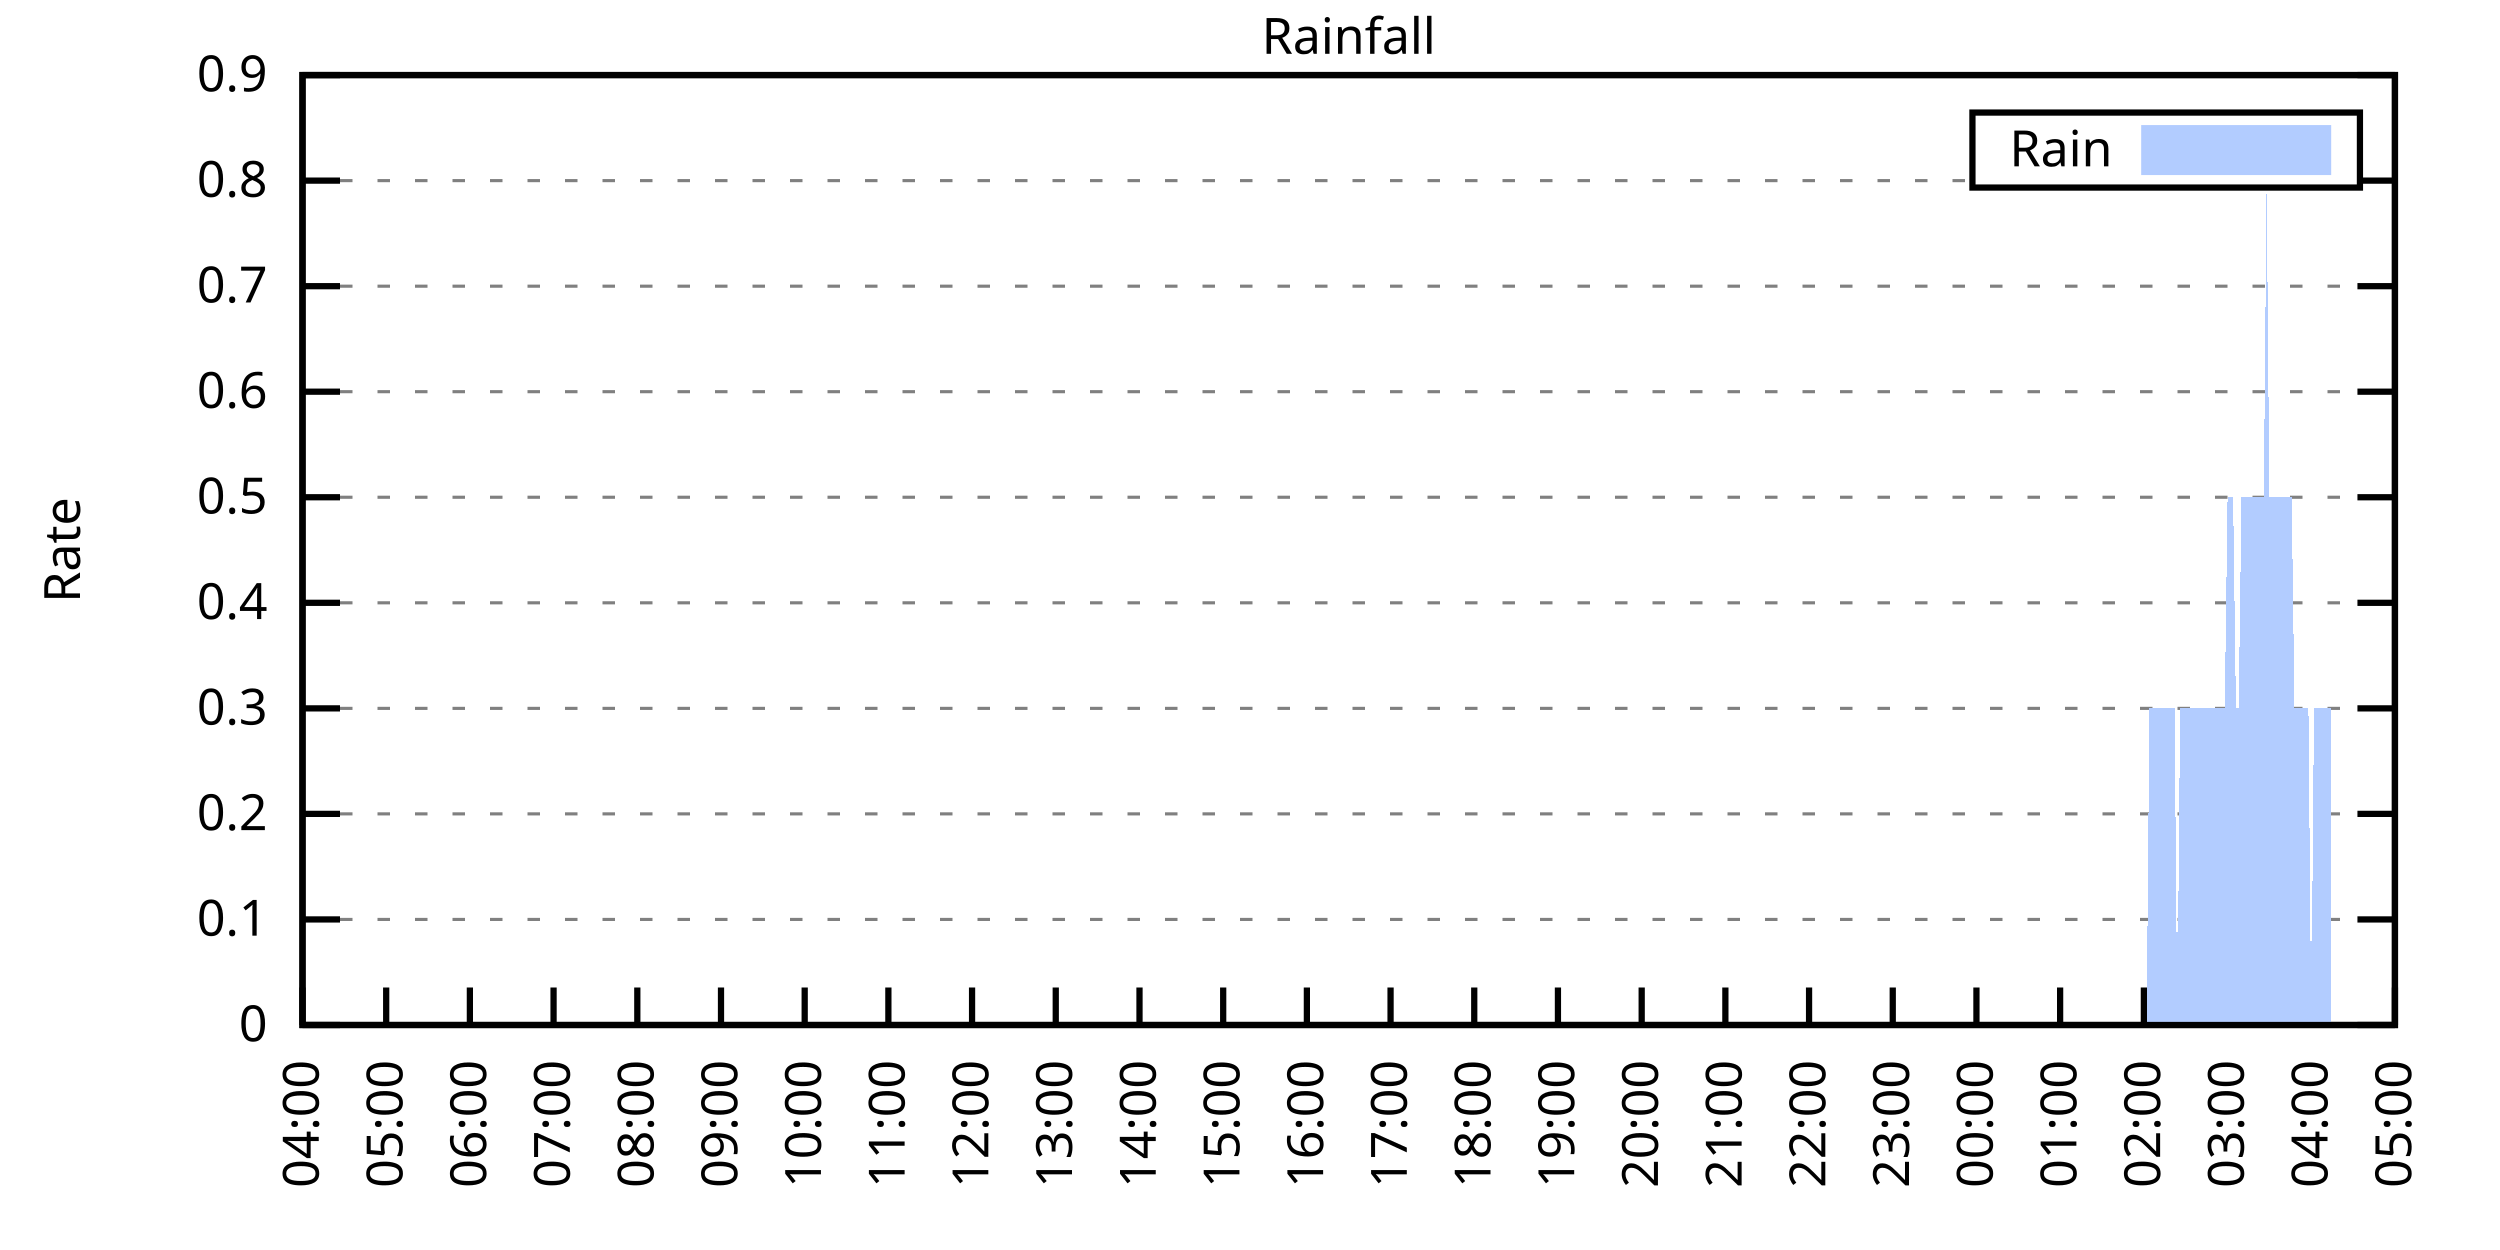
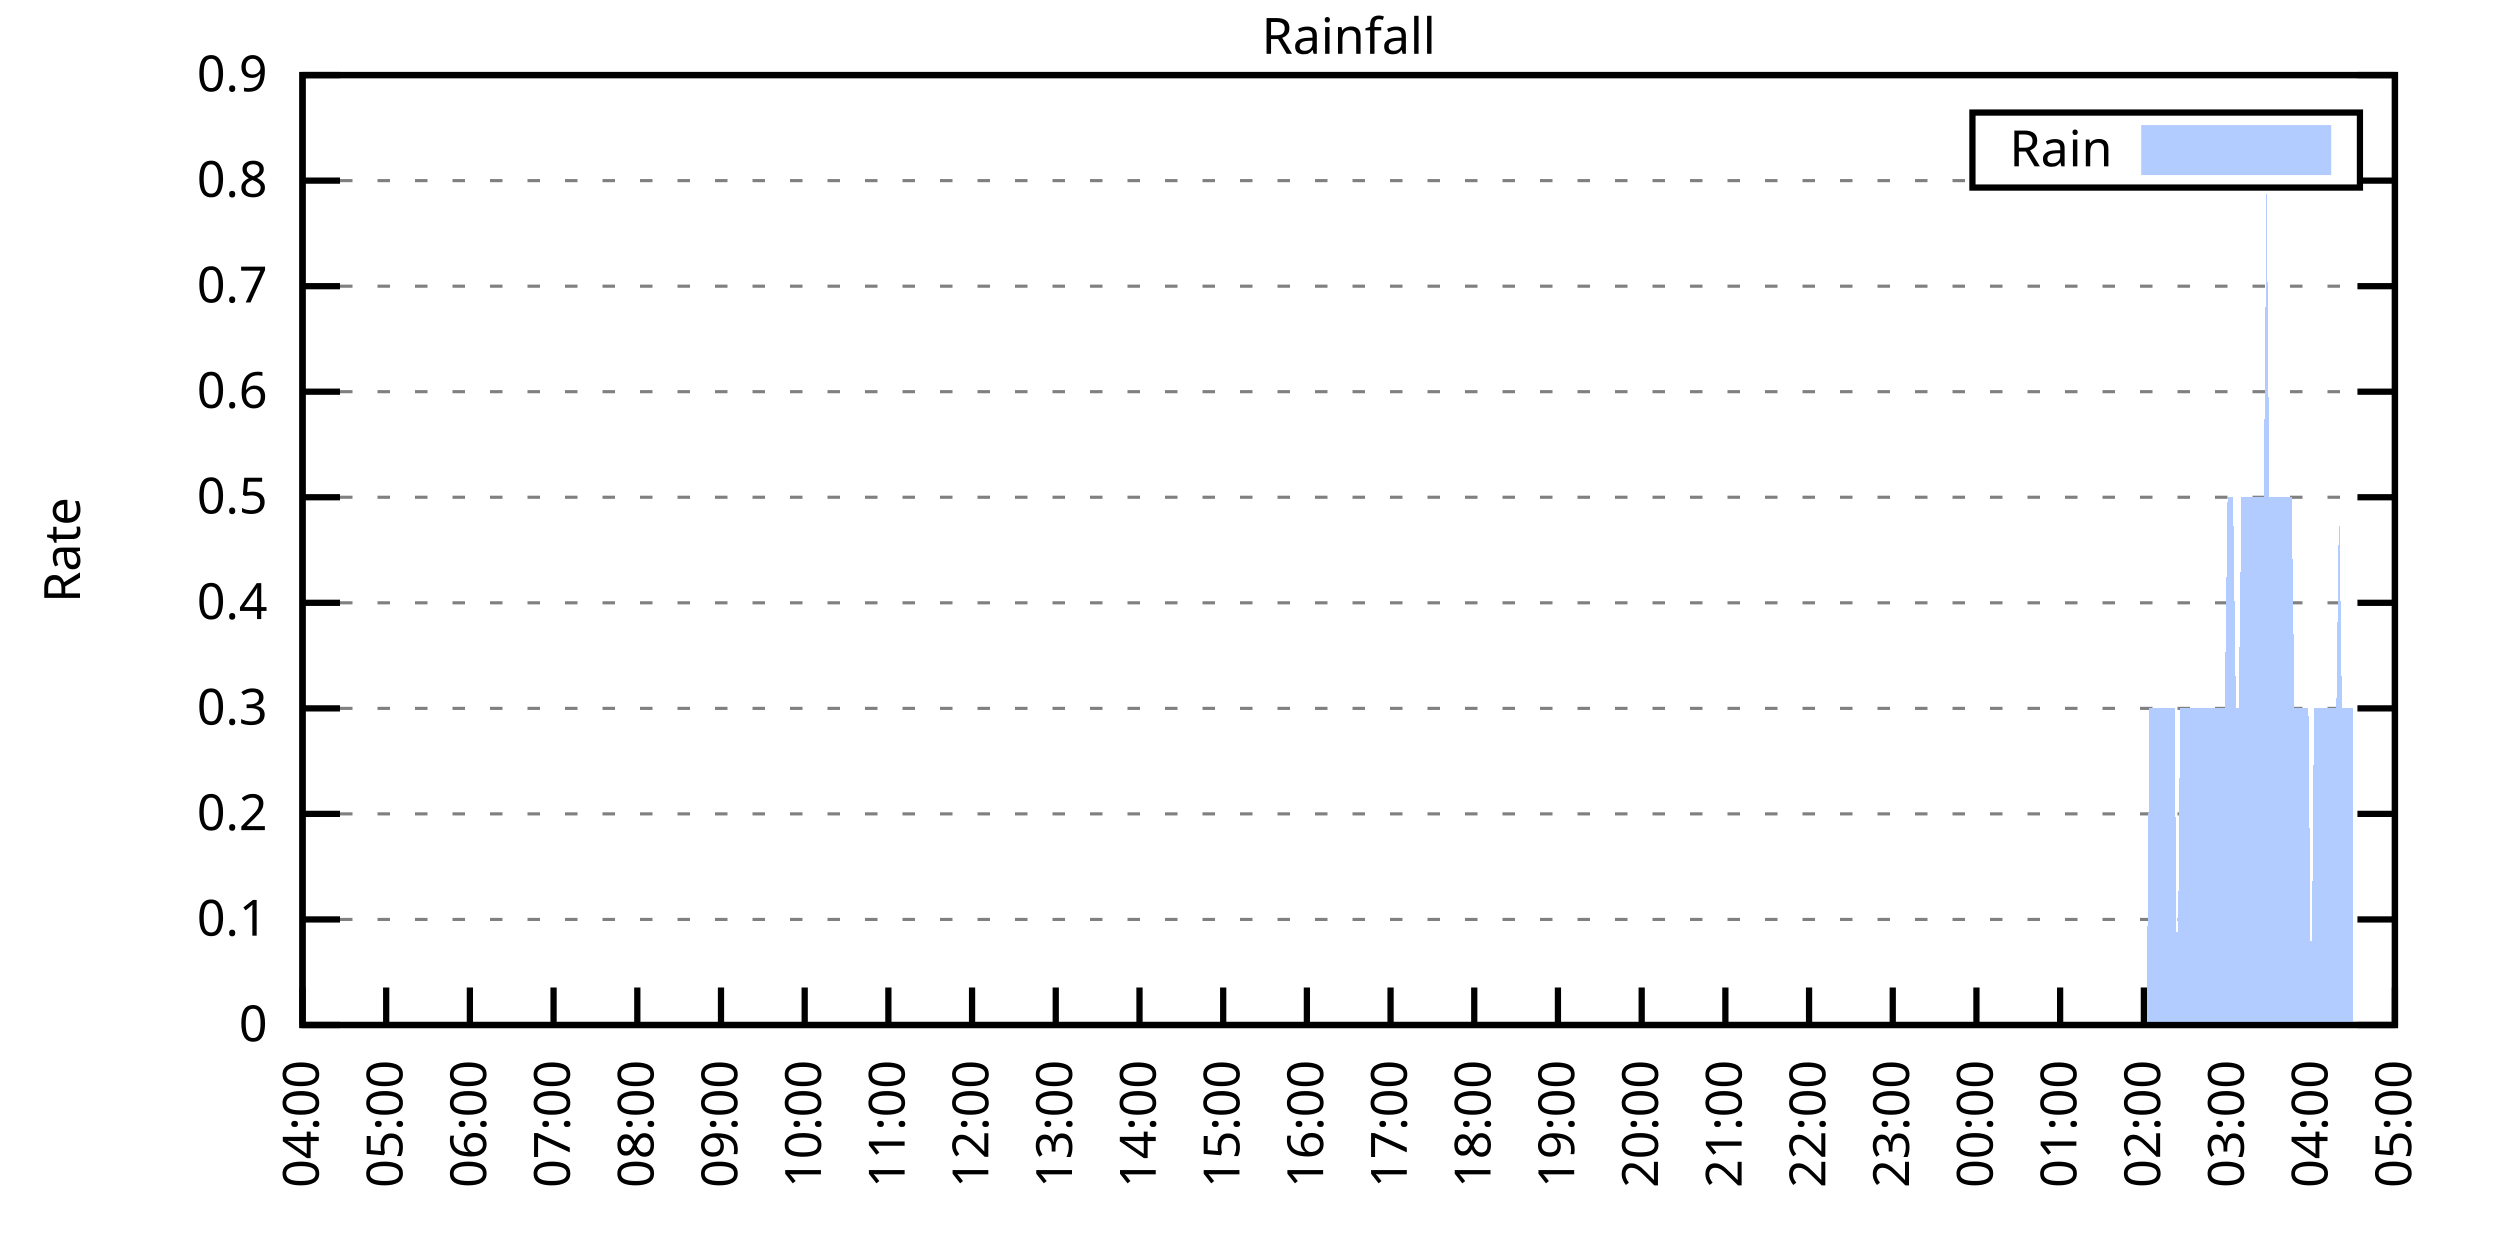
<svg xmlns="http://www.w3.org/2000/svg" xmlns:xlink="http://www.w3.org/1999/xlink" width="400" height="200" viewBox="0 0 400 200">
  <g id="gnuplot_canvas">
    <rect x="0" y="0" width="400" height="200" fill="none" />
    <defs>
      <circle id="gpDot" r="0.5" stroke-width="0.5" stroke="currentColor" />
      <path id="gpPt0" stroke-width="0.333" stroke="currentColor" d="M-1,0 h2 M0,-1 v2" />
      <path id="gpPt1" stroke-width="0.333" stroke="currentColor" d="M-1,-1 L1,1 M1,-1 L-1,1" />
      <path id="gpPt2" stroke-width="0.333" stroke="currentColor" d="M-1,0 L1,0 M0,-1 L0,1 M-1,-1 L1,1 M-1,1 L1,-1" />
      <rect id="gpPt3" stroke-width="0.333" stroke="currentColor" x="-1" y="-1" width="2" height="2" />
      <rect id="gpPt4" stroke-width="0.333" stroke="currentColor" fill="currentColor" x="-1" y="-1" width="2" height="2" />
      <circle id="gpPt5" stroke-width="0.333" stroke="currentColor" cx="0" cy="0" r="1" />
      <use xlink:href="#gpPt5" id="gpPt6" fill="currentColor" stroke="none" />
      <path id="gpPt7" stroke-width="0.333" stroke="currentColor" d="M0,-1.33 L-1.33,0.67 L1.33,0.67 z" />
      <use xlink:href="#gpPt7" id="gpPt8" fill="currentColor" stroke="none" />
      <use xlink:href="#gpPt7" id="gpPt9" stroke="currentColor" transform="rotate(180)" />
      <use xlink:href="#gpPt9" id="gpPt10" fill="currentColor" stroke="none" />
      <use xlink:href="#gpPt3" id="gpPt11" stroke="currentColor" transform="rotate(45)" />
      <use xlink:href="#gpPt11" id="gpPt12" fill="currentColor" stroke="none" />
      <path id="gpPt13" stroke-width="0.333" stroke="currentColor" d="M0,1.330 L1.265,0.411 L0.782,-1.067 L-0.782,-1.076 L-1.265,0.411 z" />
      <use xlink:href="#gpPt13" id="gpPt14" fill="currentColor" stroke="none" />
      <filter id="textbox" filterUnits="objectBoundingBox" x="0" y="0" height="1" width="1">
        <feFlood flood-color="white" flood-opacity="1" result="bgnd" />
        <feComposite in="SourceGraphic" in2="bgnd" operator="atop" />
      </filter>
      <filter id="greybox" filterUnits="objectBoundingBox" x="0" y="0" height="1" width="1">
        <feFlood flood-color="lightgrey" flood-opacity="1" result="grey" />
        <feComposite in="SourceGraphic" in2="grey" operator="atop" />
      </filter>
    </defs>
    <g fill="none" color="white" stroke="currentColor" stroke-width="1.00" stroke-linecap="butt" stroke-linejoin="miter">
</g>
    <g fill="none" color="black" stroke="currentColor" stroke-width="1.00" stroke-linecap="butt" stroke-linejoin="miter">
      <g stroke="none" shape-rendering="crispEdges">
        <polygon fill="rgb(255, 255, 255)" points="48.40,164.00 383.18,164.00 383.18,12.02 48.40,12.02 " />
      </g>
    </g>
    <g fill="none" color="black" stroke="currentColor" stroke-width="1.00" stroke-linecap="butt" stroke-linejoin="miter">
</g>
    <g fill="none" color="black" stroke="black" stroke-width="0.50" stroke-linecap="butt" stroke-linejoin="miter">
</g>
    <g fill="none" color="gray" stroke="currentColor" stroke-width="0.50" stroke-linecap="butt" stroke-linejoin="miter">
      <path stroke="gray" stroke-dasharray="2,4" class="gridline" d="M48.40,164.00 L383.19,164.00  " />
    </g>
    <g fill="none" color="gray" stroke="gray" stroke-width="1.00" stroke-linecap="butt" stroke-linejoin="miter">
</g>
    <g fill="none" color="black" stroke="currentColor" stroke-width="1.00" stroke-linecap="butt" stroke-linejoin="miter">
      <path stroke="black" d="M48.40,164.00 L54.40,164.00 M383.19,164.00 L377.19,164.00  " />
      <g transform="translate(42.80,166.60)" stroke="none" fill="black" font-family="Sans" font-size="8.00" text-anchor="end">
        <text>
          <tspan font-family="Sans"> 0</tspan>
        </text>
      </g>
    </g>
    <g fill="none" color="black" stroke="currentColor" stroke-width="1.00" stroke-linecap="butt" stroke-linejoin="miter">
</g>
    <g fill="none" color="black" stroke="black" stroke-width="0.50" stroke-linecap="butt" stroke-linejoin="miter">
</g>
    <g fill="none" color="gray" stroke="currentColor" stroke-width="0.50" stroke-linecap="butt" stroke-linejoin="miter">
      <path stroke="gray" stroke-dasharray="2,4" class="gridline" d="M48.40,147.11 L383.19,147.11  " />
    </g>
    <g fill="none" color="gray" stroke="gray" stroke-width="1.00" stroke-linecap="butt" stroke-linejoin="miter">
</g>
    <g fill="none" color="black" stroke="currentColor" stroke-width="1.00" stroke-linecap="butt" stroke-linejoin="miter">
      <path stroke="black" d="M48.40,147.11 L54.40,147.11 M383.19,147.11 L377.19,147.11  " />
      <g transform="translate(42.80,149.71)" stroke="none" fill="black" font-family="Sans" font-size="8.00" text-anchor="end">
        <text>
          <tspan font-family="Sans"> 0.1</tspan>
        </text>
      </g>
    </g>
    <g fill="none" color="black" stroke="currentColor" stroke-width="1.00" stroke-linecap="butt" stroke-linejoin="miter">
</g>
    <g fill="none" color="black" stroke="black" stroke-width="0.50" stroke-linecap="butt" stroke-linejoin="miter">
</g>
    <g fill="none" color="gray" stroke="currentColor" stroke-width="0.50" stroke-linecap="butt" stroke-linejoin="miter">
      <path stroke="gray" stroke-dasharray="2,4" class="gridline" d="M48.40,130.22 L383.19,130.22  " />
    </g>
    <g fill="none" color="gray" stroke="gray" stroke-width="1.00" stroke-linecap="butt" stroke-linejoin="miter">
</g>
    <g fill="none" color="black" stroke="currentColor" stroke-width="1.00" stroke-linecap="butt" stroke-linejoin="miter">
      <path stroke="black" d="M48.40,130.22 L54.40,130.22 M383.19,130.22 L377.19,130.22  " />
      <g transform="translate(42.80,132.82)" stroke="none" fill="black" font-family="Sans" font-size="8.00" text-anchor="end">
        <text>
          <tspan font-family="Sans"> 0.2</tspan>
        </text>
      </g>
    </g>
    <g fill="none" color="black" stroke="currentColor" stroke-width="1.00" stroke-linecap="butt" stroke-linejoin="miter">
</g>
    <g fill="none" color="black" stroke="black" stroke-width="0.50" stroke-linecap="butt" stroke-linejoin="miter">
</g>
    <g fill="none" color="gray" stroke="currentColor" stroke-width="0.50" stroke-linecap="butt" stroke-linejoin="miter">
      <path stroke="gray" stroke-dasharray="2,4" class="gridline" d="M48.40,113.34 L383.19,113.34  " />
    </g>
    <g fill="none" color="gray" stroke="gray" stroke-width="1.00" stroke-linecap="butt" stroke-linejoin="miter">
</g>
    <g fill="none" color="black" stroke="currentColor" stroke-width="1.00" stroke-linecap="butt" stroke-linejoin="miter">
      <path stroke="black" d="M48.40,113.34 L54.40,113.34 M383.19,113.34 L377.19,113.34  " />
      <g transform="translate(42.80,115.94)" stroke="none" fill="black" font-family="Sans" font-size="8.00" text-anchor="end">
        <text>
          <tspan font-family="Sans"> 0.3</tspan>
        </text>
      </g>
    </g>
    <g fill="none" color="black" stroke="currentColor" stroke-width="1.00" stroke-linecap="butt" stroke-linejoin="miter">
</g>
    <g fill="none" color="black" stroke="black" stroke-width="0.50" stroke-linecap="butt" stroke-linejoin="miter">
</g>
    <g fill="none" color="gray" stroke="currentColor" stroke-width="0.50" stroke-linecap="butt" stroke-linejoin="miter">
      <path stroke="gray" stroke-dasharray="2,4" class="gridline" d="M48.40,96.45 L383.19,96.45  " />
    </g>
    <g fill="none" color="gray" stroke="gray" stroke-width="1.00" stroke-linecap="butt" stroke-linejoin="miter">
</g>
    <g fill="none" color="black" stroke="currentColor" stroke-width="1.00" stroke-linecap="butt" stroke-linejoin="miter">
      <path stroke="black" d="M48.40,96.45 L54.40,96.45 M383.19,96.45 L377.19,96.45  " />
      <g transform="translate(42.80,99.05)" stroke="none" fill="black" font-family="Sans" font-size="8.00" text-anchor="end">
        <text>
          <tspan font-family="Sans"> 0.4</tspan>
        </text>
      </g>
    </g>
    <g fill="none" color="black" stroke="currentColor" stroke-width="1.00" stroke-linecap="butt" stroke-linejoin="miter">
</g>
    <g fill="none" color="black" stroke="black" stroke-width="0.50" stroke-linecap="butt" stroke-linejoin="miter">
</g>
    <g fill="none" color="gray" stroke="currentColor" stroke-width="0.50" stroke-linecap="butt" stroke-linejoin="miter">
      <path stroke="gray" stroke-dasharray="2,4" class="gridline" d="M48.40,79.56 L383.19,79.56  " />
    </g>
    <g fill="none" color="gray" stroke="gray" stroke-width="1.00" stroke-linecap="butt" stroke-linejoin="miter">
</g>
    <g fill="none" color="black" stroke="currentColor" stroke-width="1.00" stroke-linecap="butt" stroke-linejoin="miter">
      <path stroke="black" d="M48.40,79.56 L54.40,79.56 M383.19,79.56 L377.19,79.56  " />
      <g transform="translate(42.80,82.16)" stroke="none" fill="black" font-family="Sans" font-size="8.00" text-anchor="end">
        <text>
          <tspan font-family="Sans"> 0.5</tspan>
        </text>
      </g>
    </g>
    <g fill="none" color="black" stroke="currentColor" stroke-width="1.00" stroke-linecap="butt" stroke-linejoin="miter">
</g>
    <g fill="none" color="black" stroke="black" stroke-width="0.50" stroke-linecap="butt" stroke-linejoin="miter">
</g>
    <g fill="none" color="gray" stroke="currentColor" stroke-width="0.50" stroke-linecap="butt" stroke-linejoin="miter">
      <path stroke="gray" stroke-dasharray="2,4" class="gridline" d="M48.40,62.67 L383.19,62.67  " />
    </g>
    <g fill="none" color="gray" stroke="gray" stroke-width="1.00" stroke-linecap="butt" stroke-linejoin="miter">
</g>
    <g fill="none" color="black" stroke="currentColor" stroke-width="1.00" stroke-linecap="butt" stroke-linejoin="miter">
      <path stroke="black" d="M48.40,62.67 L54.40,62.67 M383.19,62.67 L377.19,62.67  " />
      <g transform="translate(42.80,65.27)" stroke="none" fill="black" font-family="Sans" font-size="8.00" text-anchor="end">
        <text>
          <tspan font-family="Sans"> 0.6</tspan>
        </text>
      </g>
    </g>
    <g fill="none" color="black" stroke="currentColor" stroke-width="1.00" stroke-linecap="butt" stroke-linejoin="miter">
</g>
    <g fill="none" color="black" stroke="black" stroke-width="0.50" stroke-linecap="butt" stroke-linejoin="miter">
</g>
    <g fill="none" color="gray" stroke="currentColor" stroke-width="0.50" stroke-linecap="butt" stroke-linejoin="miter">
      <path stroke="gray" stroke-dasharray="2,4" class="gridline" d="M48.40,45.79 L383.19,45.79  " />
    </g>
    <g fill="none" color="gray" stroke="gray" stroke-width="1.00" stroke-linecap="butt" stroke-linejoin="miter">
</g>
    <g fill="none" color="black" stroke="currentColor" stroke-width="1.00" stroke-linecap="butt" stroke-linejoin="miter">
      <path stroke="black" d="M48.40,45.79 L54.40,45.79 M383.19,45.79 L377.19,45.79  " />
      <g transform="translate(42.80,48.39)" stroke="none" fill="black" font-family="Sans" font-size="8.00" text-anchor="end">
        <text>
          <tspan font-family="Sans"> 0.7</tspan>
        </text>
      </g>
    </g>
    <g fill="none" color="black" stroke="currentColor" stroke-width="1.00" stroke-linecap="butt" stroke-linejoin="miter">
</g>
    <g fill="none" color="black" stroke="black" stroke-width="0.50" stroke-linecap="butt" stroke-linejoin="miter">
</g>
    <g fill="none" color="gray" stroke="currentColor" stroke-width="0.50" stroke-linecap="butt" stroke-linejoin="miter">
      <path stroke="gray" stroke-dasharray="2,4" class="gridline" d="M48.40,28.90 L315.59,28.90 M377.59,28.90 L383.19,28.90  " />
    </g>
    <g fill="none" color="gray" stroke="gray" stroke-width="1.00" stroke-linecap="butt" stroke-linejoin="miter">
</g>
    <g fill="none" color="black" stroke="currentColor" stroke-width="1.00" stroke-linecap="butt" stroke-linejoin="miter">
      <path stroke="black" d="M48.40,28.90 L54.40,28.90 M383.19,28.90 L377.19,28.90  " />
      <g transform="translate(42.80,31.50)" stroke="none" fill="black" font-family="Sans" font-size="8.00" text-anchor="end">
        <text>
          <tspan font-family="Sans"> 0.8</tspan>
        </text>
      </g>
    </g>
    <g fill="none" color="black" stroke="currentColor" stroke-width="1.00" stroke-linecap="butt" stroke-linejoin="miter">
</g>
    <g fill="none" color="black" stroke="black" stroke-width="0.50" stroke-linecap="butt" stroke-linejoin="miter">
</g>
    <g fill="none" color="gray" stroke="currentColor" stroke-width="0.50" stroke-linecap="butt" stroke-linejoin="miter">
      <path stroke="gray" stroke-dasharray="2,4" class="gridline" d="M48.40,12.01 L383.19,12.01  " />
    </g>
    <g fill="none" color="gray" stroke="gray" stroke-width="1.00" stroke-linecap="butt" stroke-linejoin="miter">
</g>
    <g fill="none" color="black" stroke="currentColor" stroke-width="1.00" stroke-linecap="butt" stroke-linejoin="miter">
      <path stroke="black" d="M48.40,12.01 L54.40,12.01 M383.19,12.01 L377.19,12.01  " />
      <g transform="translate(42.80,14.61)" stroke="none" fill="black" font-family="Sans" font-size="8.00" text-anchor="end">
        <text>
          <tspan font-family="Sans"> 0.9</tspan>
        </text>
      </g>
    </g>
    <g fill="none" color="black" stroke="currentColor" stroke-width="1.00" stroke-linecap="butt" stroke-linejoin="miter">
      <path stroke="black" d="M48.40,164.00 L48.40,158.00  " />
      <g transform="translate(51.00,169.60) rotate(270.00)" stroke="none" fill="black" font-family="Sans" font-size="8.00" text-anchor="end">
        <text>
          <tspan font-family="Sans">04:00</tspan>
        </text>
      </g>
    </g>
    <g fill="none" color="black" stroke="currentColor" stroke-width="1.00" stroke-linecap="butt" stroke-linejoin="miter">
      <path stroke="black" d="M61.79,164.00 L61.79,158.00  " />
      <g transform="translate(64.39,169.60) rotate(270.00)" stroke="none" fill="black" font-family="Sans" font-size="8.00" text-anchor="end">
        <text>
          <tspan font-family="Sans">05:00</tspan>
        </text>
      </g>
    </g>
    <g fill="none" color="black" stroke="currentColor" stroke-width="1.00" stroke-linecap="butt" stroke-linejoin="miter">
      <path stroke="black" d="M75.18,164.00 L75.18,158.00  " />
      <g transform="translate(77.78,169.60) rotate(270.00)" stroke="none" fill="black" font-family="Sans" font-size="8.00" text-anchor="end">
        <text>
          <tspan font-family="Sans">06:00</tspan>
        </text>
      </g>
    </g>
    <g fill="none" color="black" stroke="currentColor" stroke-width="1.00" stroke-linecap="butt" stroke-linejoin="miter">
      <path stroke="black" d="M88.57,164.00 L88.57,158.00  " />
      <g transform="translate(91.17,169.60) rotate(270.00)" stroke="none" fill="black" font-family="Sans" font-size="8.00" text-anchor="end">
        <text>
          <tspan font-family="Sans">07:00</tspan>
        </text>
      </g>
    </g>
    <g fill="none" color="black" stroke="currentColor" stroke-width="1.00" stroke-linecap="butt" stroke-linejoin="miter">
      <path stroke="black" d="M101.97,164.00 L101.97,158.00  " />
      <g transform="translate(104.57,169.60) rotate(270.00)" stroke="none" fill="black" font-family="Sans" font-size="8.00" text-anchor="end">
        <text>
          <tspan font-family="Sans">08:00</tspan>
        </text>
      </g>
    </g>
    <g fill="none" color="black" stroke="currentColor" stroke-width="1.00" stroke-linecap="butt" stroke-linejoin="miter">
      <path stroke="black" d="M115.36,164.00 L115.36,158.00  " />
      <g transform="translate(117.96,169.60) rotate(270.00)" stroke="none" fill="black" font-family="Sans" font-size="8.00" text-anchor="end">
        <text>
          <tspan font-family="Sans">09:00</tspan>
        </text>
      </g>
    </g>
    <g fill="none" color="black" stroke="currentColor" stroke-width="1.00" stroke-linecap="butt" stroke-linejoin="miter">
      <path stroke="black" d="M128.75,164.00 L128.75,158.00  " />
      <g transform="translate(131.35,169.60) rotate(270.00)" stroke="none" fill="black" font-family="Sans" font-size="8.00" text-anchor="end">
        <text>
          <tspan font-family="Sans">10:00</tspan>
        </text>
      </g>
    </g>
    <g fill="none" color="black" stroke="currentColor" stroke-width="1.00" stroke-linecap="butt" stroke-linejoin="miter">
      <path stroke="black" d="M142.14,164.00 L142.14,158.00  " />
      <g transform="translate(144.74,169.60) rotate(270.00)" stroke="none" fill="black" font-family="Sans" font-size="8.00" text-anchor="end">
        <text>
          <tspan font-family="Sans">11:00</tspan>
        </text>
      </g>
    </g>
    <g fill="none" color="black" stroke="currentColor" stroke-width="1.00" stroke-linecap="butt" stroke-linejoin="miter">
      <path stroke="black" d="M155.53,164.00 L155.53,158.00  " />
      <g transform="translate(158.13,169.60) rotate(270.00)" stroke="none" fill="black" font-family="Sans" font-size="8.00" text-anchor="end">
        <text>
          <tspan font-family="Sans">12:00</tspan>
        </text>
      </g>
    </g>
    <g fill="none" color="black" stroke="currentColor" stroke-width="1.00" stroke-linecap="butt" stroke-linejoin="miter">
      <path stroke="black" d="M168.92,164.00 L168.92,158.00  " />
      <g transform="translate(171.52,169.60) rotate(270.00)" stroke="none" fill="black" font-family="Sans" font-size="8.00" text-anchor="end">
        <text>
          <tspan font-family="Sans">13:00</tspan>
        </text>
      </g>
    </g>
    <g fill="none" color="black" stroke="currentColor" stroke-width="1.00" stroke-linecap="butt" stroke-linejoin="miter">
      <path stroke="black" d="M182.32,164.00 L182.32,158.00  " />
      <g transform="translate(184.92,169.60) rotate(270.00)" stroke="none" fill="black" font-family="Sans" font-size="8.00" text-anchor="end">
        <text>
          <tspan font-family="Sans">14:00</tspan>
        </text>
      </g>
    </g>
    <g fill="none" color="black" stroke="currentColor" stroke-width="1.00" stroke-linecap="butt" stroke-linejoin="miter">
      <path stroke="black" d="M195.71,164.00 L195.71,158.00  " />
      <g transform="translate(198.31,169.60) rotate(270.00)" stroke="none" fill="black" font-family="Sans" font-size="8.00" text-anchor="end">
        <text>
          <tspan font-family="Sans">15:00</tspan>
        </text>
      </g>
    </g>
    <g fill="none" color="black" stroke="currentColor" stroke-width="1.00" stroke-linecap="butt" stroke-linejoin="miter">
      <path stroke="black" d="M209.10,164.00 L209.10,158.00  " />
      <g transform="translate(211.70,169.60) rotate(270.00)" stroke="none" fill="black" font-family="Sans" font-size="8.00" text-anchor="end">
        <text>
          <tspan font-family="Sans">16:00</tspan>
        </text>
      </g>
    </g>
    <g fill="none" color="black" stroke="currentColor" stroke-width="1.00" stroke-linecap="butt" stroke-linejoin="miter">
      <path stroke="black" d="M222.49,164.00 L222.49,158.00  " />
      <g transform="translate(225.09,169.60) rotate(270.00)" stroke="none" fill="black" font-family="Sans" font-size="8.00" text-anchor="end">
        <text>
          <tspan font-family="Sans">17:00</tspan>
        </text>
      </g>
    </g>
    <g fill="none" color="black" stroke="currentColor" stroke-width="1.00" stroke-linecap="butt" stroke-linejoin="miter">
      <path stroke="black" d="M235.88,164.00 L235.88,158.00  " />
      <g transform="translate(238.48,169.60) rotate(270.00)" stroke="none" fill="black" font-family="Sans" font-size="8.00" text-anchor="end">
        <text>
          <tspan font-family="Sans">18:00</tspan>
        </text>
      </g>
    </g>
    <g fill="none" color="black" stroke="currentColor" stroke-width="1.00" stroke-linecap="butt" stroke-linejoin="miter">
      <path stroke="black" d="M249.27,164.00 L249.27,158.00  " />
      <g transform="translate(251.87,169.60) rotate(270.00)" stroke="none" fill="black" font-family="Sans" font-size="8.00" text-anchor="end">
        <text>
          <tspan font-family="Sans">19:00</tspan>
        </text>
      </g>
    </g>
    <g fill="none" color="black" stroke="currentColor" stroke-width="1.00" stroke-linecap="butt" stroke-linejoin="miter">
      <path stroke="black" d="M262.67,164.00 L262.67,158.00  " />
      <g transform="translate(265.27,169.60) rotate(270.00)" stroke="none" fill="black" font-family="Sans" font-size="8.00" text-anchor="end">
        <text>
          <tspan font-family="Sans">20:00</tspan>
        </text>
      </g>
    </g>
    <g fill="none" color="black" stroke="currentColor" stroke-width="1.00" stroke-linecap="butt" stroke-linejoin="miter">
      <path stroke="black" d="M276.06,164.00 L276.06,158.00  " />
      <g transform="translate(278.66,169.60) rotate(270.00)" stroke="none" fill="black" font-family="Sans" font-size="8.00" text-anchor="end">
        <text>
          <tspan font-family="Sans">21:00</tspan>
        </text>
      </g>
    </g>
    <g fill="none" color="black" stroke="currentColor" stroke-width="1.00" stroke-linecap="butt" stroke-linejoin="miter">
      <path stroke="black" d="M289.45,164.00 L289.45,158.00  " />
      <g transform="translate(292.05,169.60) rotate(270.00)" stroke="none" fill="black" font-family="Sans" font-size="8.00" text-anchor="end">
        <text>
          <tspan font-family="Sans">22:00</tspan>
        </text>
      </g>
    </g>
    <g fill="none" color="black" stroke="currentColor" stroke-width="1.00" stroke-linecap="butt" stroke-linejoin="miter">
      <path stroke="black" d="M302.84,164.00 L302.84,158.00  " />
      <g transform="translate(305.44,169.60) rotate(270.00)" stroke="none" fill="black" font-family="Sans" font-size="8.00" text-anchor="end">
        <text>
          <tspan font-family="Sans">23:00</tspan>
        </text>
      </g>
    </g>
    <g fill="none" color="black" stroke="currentColor" stroke-width="1.00" stroke-linecap="butt" stroke-linejoin="miter">
      <path stroke="black" d="M316.23,164.00 L316.23,158.00  " />
      <g transform="translate(318.83,169.60) rotate(270.00)" stroke="none" fill="black" font-family="Sans" font-size="8.00" text-anchor="end">
        <text>
          <tspan font-family="Sans">00:00</tspan>
        </text>
      </g>
    </g>
    <g fill="none" color="black" stroke="currentColor" stroke-width="1.00" stroke-linecap="butt" stroke-linejoin="miter">
      <path stroke="black" d="M329.62,164.00 L329.62,158.00  " />
      <g transform="translate(332.22,169.60) rotate(270.00)" stroke="none" fill="black" font-family="Sans" font-size="8.00" text-anchor="end">
        <text>
          <tspan font-family="Sans">01:00</tspan>
        </text>
      </g>
    </g>
    <g fill="none" color="black" stroke="currentColor" stroke-width="1.00" stroke-linecap="butt" stroke-linejoin="miter">
      <path stroke="black" d="M343.02,164.00 L343.02,158.00  " />
      <g transform="translate(345.62,169.60) rotate(270.00)" stroke="none" fill="black" font-family="Sans" font-size="8.00" text-anchor="end">
        <text>
          <tspan font-family="Sans">02:00</tspan>
        </text>
      </g>
    </g>
    <g fill="none" color="black" stroke="currentColor" stroke-width="1.00" stroke-linecap="butt" stroke-linejoin="miter">
      <path stroke="black" d="M356.41,164.00 L356.41,158.00  " />
      <g transform="translate(359.01,169.60) rotate(270.00)" stroke="none" fill="black" font-family="Sans" font-size="8.00" text-anchor="end">
        <text>
          <tspan font-family="Sans">03:00</tspan>
        </text>
      </g>
    </g>
    <g fill="none" color="black" stroke="currentColor" stroke-width="1.00" stroke-linecap="butt" stroke-linejoin="miter">
      <path stroke="black" d="M369.80,164.00 L369.80,158.00  " />
      <g transform="translate(372.40,169.60) rotate(270.00)" stroke="none" fill="black" font-family="Sans" font-size="8.00" text-anchor="end">
        <text>
          <tspan font-family="Sans">04:00</tspan>
        </text>
      </g>
    </g>
    <g fill="none" color="black" stroke="currentColor" stroke-width="1.00" stroke-linecap="butt" stroke-linejoin="miter">
      <path stroke="black" d="M383.19,164.00 L383.19,158.00  " />
      <g transform="translate(385.79,169.60) rotate(270.00)" stroke="none" fill="black" font-family="Sans" font-size="8.00" text-anchor="end">
        <text>
          <tspan font-family="Sans">05:00</tspan>
        </text>
      </g>
    </g>
    <g fill="none" color="black" stroke="currentColor" stroke-width="1.00" stroke-linecap="butt" stroke-linejoin="miter">
</g>
    <g fill="none" color="black" stroke="currentColor" stroke-width="1.00" stroke-linecap="butt" stroke-linejoin="miter">
      <path stroke="black" d="M48.40,12.01 L48.40,164.00 L383.19,164.00 L383.19,12.01 L48.40,12.01 Z  " />
    </g>
    <g fill="none" color="black" stroke="currentColor" stroke-width="1.00" stroke-linecap="butt" stroke-linejoin="miter">
</g>
    <g fill="none" color="black" stroke="currentColor" stroke-width="1.00" stroke-linecap="butt" stroke-linejoin="miter">
      <path stroke="black" d="M315.59,30.01 L315.59,18.01 L377.59,18.01 L377.59,30.01 L315.59,30.01 Z  " />
    </g>
    <g id="Rainfall_plot_1">
      <g fill="none" color="white" stroke="black" stroke-width="2.00" stroke-linecap="butt" stroke-linejoin="miter">
</g>
      <g fill="none" color="black" stroke="currentColor" stroke-width="2.00" stroke-linecap="butt" stroke-linejoin="miter">
        <g transform="translate(337.99,26.61)" stroke="none" fill="black" font-family="Sans" font-size="8.00" text-anchor="end">
          <text>
            <tspan font-family="Sans">Rain</tspan>
          </text>
        </g>
      </g>
      <g fill="none" color="black" stroke="currentColor" stroke-width="2.00" stroke-linecap="butt" stroke-linejoin="miter">
        <g stroke="none" shape-rendering="crispEdges">
          <polygon fill="rgb(178, 204, 255)" points="343.59,27.01 371.99,27.01 371.99,21.01 343.59,21.01 " />
        </g>
        <path stroke="rgb(178, 204, 255)" d="M343.59,27.01 L371.99,27.01 L371.99,21.01 L343.59,21.01 L343.59,27.01 Z  " />
      </g>
      <g fill="none" color="black" stroke="currentColor" stroke-width="2.00" stroke-linecap="butt" stroke-linejoin="miter">
        <g stroke="none" shape-rendering="crispEdges">
-           <polygon fill="rgb(178, 204, 255)" points="51.97,164.00 52.42,164.00 52.86,164.00 53.31,164.00 53.76,164.00 54.20,164.00 54.65,164.00 55.10,164.00 55.54,164.00 55.99,164.00 56.43,164.00 56.88,164.00 57.33,164.00 57.77,164.00 58.22,164.00 58.67,164.00 59.11,164.00 59.56,164.00 60.01,164.00 60.45,164.00 60.90,164.00 61.35,164.00 61.79,164.00 62.24,164.00 62.68,164.00 63.13,164.00 63.58,164.00 64.02,164.00 64.47,164.00 64.92,164.00 65.36,164.00 65.81,164.00 66.26,164.00 66.70,164.00 67.15,164.00 67.59,164.00 68.04,164.00 68.49,164.00 68.93,164.00 69.38,164.00 69.83,164.00 70.27,164.00 70.72,164.00 71.17,164.00 71.61,164.00 72.06,164.00 72.50,164.00 72.95,164.00 73.40,164.00 73.84,164.00 74.29,164.00 74.74,164.00 75.18,164.00 75.63,164.00 76.08,164.00 76.52,164.00 76.97,164.00 77.42,164.00 77.86,164.00 78.31,164.00 78.75,164.00 79.20,164.00 79.65,164.00 80.09,164.00 80.54,164.00 80.99,164.00 81.43,164.00 81.88,164.00 82.33,164.00 82.77,164.00 83.22,164.00 83.66,164.00 84.11,164.00 84.56,164.00 85.00,164.00 85.45,164.00 85.90,164.00 86.34,164.00 86.79,164.00 87.24,164.00 87.68,164.00 88.13,164.00 88.57,164.00 89.02,164.00 89.47,164.00 89.91,164.00 90.36,164.00 90.81,164.00 91.25,164.00 91.70,164.00 92.15,164.00 92.59,164.00 93.04,164.00 93.49,164.00 93.93,164.00 94.38,164.00 94.82,164.00 95.27,164.00 95.72,164.00 96.16,164.00 96.61,164.00 97.06,164.00 97.50,164.00 97.95,164.00 98.40,164.00 98.84,164.00 99.29,164.00 99.73,164.00 100.18,164.00 100.63,164.00 101.07,164.00 101.52,164.00 101.97,164.00 102.41,164.00 102.86,164.00 103.31,164.00 103.75,164.00 104.20,164.00 104.64,164.00 105.09,164.00 105.54,164.00 105.98,164.00 106.43,164.00 106.88,164.00 107.32,164.00 107.77,164.00 108.22,164.00 108.66,164.00 109.11,164.00 109.55,164.00 110.00,164.00 110.45,164.00 110.89,164.00 111.34,164.00 111.79,164.00 112.23,164.00 112.68,164.00 113.13,164.00 113.57,164.00 114.02,164.00 114.47,164.00 114.91,164.00 115.36,164.00 115.80,164.00 116.25,164.00 116.70,164.00 117.14,164.00 117.59,164.00 118.04,164.00 118.48,164.00 118.93,164.00 119.38,164.00 119.82,164.00 120.27,164.00 120.71,164.00 121.16,164.00 121.61,164.00 122.05,164.00 122.50,164.00 122.95,164.00 123.39,164.00 123.84,164.00 124.29,164.00 124.73,164.00 125.18,164.00 125.62,164.00 126.07,164.00 126.52,164.00 126.96,164.00 127.41,164.00 127.86,164.00 128.30,164.00 128.75,164.00 129.20,164.00 129.64,164.00 130.09,164.00 130.54,164.00 130.98,164.00 131.43,164.00 131.87,164.00 132.32,164.00 132.77,164.00 133.21,164.00 133.66,164.00 134.11,164.00 134.55,164.00 135.00,164.00 135.45,164.00 135.89,164.00 136.34,164.00 136.78,164.00 137.23,164.00 137.68,164.00 138.12,164.00 138.57,164.00 139.02,164.00 139.46,164.00 139.91,164.00 140.36,164.00 140.80,164.00 141.25,164.00 141.69,164.00 142.14,164.00 142.59,164.00 143.03,164.00 143.48,164.00 143.93,164.00 144.37,164.00 144.82,164.00 145.27,164.00 145.71,164.00 146.16,164.00 146.61,164.00 147.05,164.00 147.50,164.00 147.94,164.00 148.39,164.00 148.84,164.00 149.28,164.00 149.73,164.00 150.18,164.00 150.62,164.00 151.07,164.00 151.52,164.00 151.96,164.00 152.41,164.00 152.85,164.00 153.30,164.00 153.75,164.00 154.19,164.00 154.64,164.00 155.09,164.00 155.53,164.00 155.98,164.00 156.43,164.00 156.87,164.00 157.32,164.00 157.76,164.00 158.21,164.00 158.66,164.00 159.10,164.00 159.55,164.00 160.00,164.00 160.44,164.00 160.89,164.00 161.34,164.00 161.78,164.00 162.23,164.00 162.67,164.00 163.12,164.00 163.57,164.00 164.01,164.00 164.46,164.00 164.91,164.00 165.35,164.00 165.80,164.00 166.25,164.00 166.69,164.00 167.14,164.00 167.59,164.00 168.03,164.00 168.48,164.00 168.92,164.00 169.37,164.00 169.82,164.00 170.26,164.00 170.71,164.00 171.16,164.00 171.60,164.00 172.05,164.00 172.50,164.00 172.94,164.00 173.39,164.00 173.83,164.00 174.28,164.00 174.73,164.00 175.17,164.00 175.62,164.00 176.07,164.00 176.51,164.00 176.96,164.00 177.41,164.00 177.85,164.00 178.30,164.00 178.74,164.00 179.19,164.00 179.64,164.00 180.08,164.00 180.53,164.00 180.98,164.00 181.42,164.00 181.87,164.00 182.32,164.00 182.76,164.00 183.21,164.00 183.66,164.00 184.10,164.00 184.55,164.00 184.99,164.00 185.44,164.00 185.89,164.00 186.33,164.00 186.78,164.00 187.23,164.00 187.67,164.00 188.12,164.00 188.57,164.00 189.01,164.00 189.46,164.00 189.90,164.00 190.35,164.00 190.80,164.00 191.24,164.00 191.69,164.00 192.14,164.00 192.58,164.00 193.03,164.00 193.48,164.00 193.92,164.00 194.37,164.00 194.81,164.00 195.26,164.00 195.71,164.00 196.15,164.00 196.60,164.00 197.05,164.00 197.49,164.00 197.94,164.00 198.39,164.00 198.83,164.00 199.28,164.00 199.73,164.00 200.17,164.00 200.62,164.00 201.06,164.00 201.51,164.00 201.96,164.00 202.40,164.00 202.85,164.00 203.30,164.00 203.74,164.00 204.19,164.00 204.64,164.00 205.08,164.00 205.53,164.00 205.97,164.00 206.42,164.00 206.87,164.00 207.31,164.00 207.76,164.00 208.21,164.00 208.65,164.00 209.10,164.00 209.55,164.00 209.99,164.00 210.44,164.00 210.88,164.00 211.33,164.00 211.78,164.00 212.22,164.00 212.67,164.00 213.12,164.00 213.56,164.00 214.01,164.00 214.46,164.00 214.90,164.00 215.35,164.00 215.80,164.00 216.24,164.00 216.69,164.00 217.13,164.00 217.58,164.00 218.03,164.00 218.47,164.00 218.92,164.00 219.37,164.00 219.81,164.00 220.26,164.00 220.71,164.00 221.15,164.00 221.60,164.00 222.04,164.00 222.49,164.00 222.94,164.00 223.38,164.00 223.83,164.00 224.28,164.00 224.72,164.00 225.17,164.00 225.62,164.00 226.06,164.00 226.51,164.00 226.95,164.00 227.40,164.00 227.85,164.00 228.29,164.00 228.74,164.00 229.19,164.00 229.63,164.00 230.08,164.00 230.53,164.00 230.97,164.00 231.42,164.00 231.86,164.00 232.31,164.00 232.76,164.00 233.20,164.00 233.65,164.00 234.10,164.00 234.54,164.00 234.99,164.00 235.44,164.00 235.88,164.00 236.33,164.00 236.78,164.00 237.22,164.00 237.67,164.00 238.11,164.00 238.56,164.00 239.01,164.00 239.45,164.00 239.90,164.00 240.35,164.00 240.79,164.00 241.24,164.00 241.69,164.00 242.13,164.00 242.58,164.00 243.02,164.00 243.47,164.00 243.92,164.00 244.36,164.00 244.81,164.00 245.26,164.00 245.70,164.00 246.15,164.00 246.60,164.00 247.04,164.00 247.49,164.00 247.93,164.00 248.38,164.00 248.83,164.00 249.27,164.00 249.72,164.00 250.17,164.00 250.61,164.00 251.06,164.00 251.51,164.00 251.95,164.00 252.40,164.00 252.85,164.00 253.29,164.00 253.74,164.00 254.18,164.00 254.63,164.00 255.08,164.00 255.52,164.00 255.97,164.00 256.42,164.00 256.86,164.00 257.31,164.00 257.76,164.00 258.20,164.00 258.65,164.00 259.09,164.00 259.54,164.00 259.99,164.00 260.43,164.00 260.88,164.00 261.33,164.00 261.77,164.00 262.22,164.00 262.67,164.00 263.11,164.00 263.56,164.00 264.00,164.00 264.45,164.00 264.90,164.00 265.34,164.00 265.79,164.00 266.24,164.00 266.68,164.00 267.13,164.00 267.58,164.00 268.02,164.00 268.47,164.00 268.92,164.00 269.36,164.00 269.81,164.00 270.25,164.00 270.70,164.00 271.15,164.00 271.59,164.00 272.04,164.00 272.49,164.00 272.93,164.00 273.38,164.00 273.83,164.00 274.27,164.00 274.72,164.00 275.16,164.00 275.61,164.00 276.06,164.00 276.50,164.00 276.95,164.00 277.40,164.00 277.84,164.00 278.29,164.00 278.74,164.00 279.18,164.00 279.63,164.00 280.07,164.00 280.52,164.00 280.97,164.00 281.41,164.00 281.86,164.00 282.31,164.00 282.75,164.00 283.20,164.00 283.65,164.00 284.09,164.00 284.54,164.00 284.98,164.00 285.43,164.00 285.88,164.00 286.32,164.00 286.77,164.00 287.22,164.00 287.66,164.00 288.11,164.00 288.56,164.00 289.00,164.00 289.45,164.00 289.90,164.00 290.34,164.00 290.79,164.00 291.23,164.00 291.68,164.00 292.13,164.00 292.57,164.00 293.02,164.00 293.47,164.00 293.91,164.00 294.36,164.00 294.81,164.00 295.25,164.00 295.70,164.00 296.14,164.00 296.59,164.00 297.04,164.00 297.48,164.00 297.93,164.00 298.38,164.00 298.82,164.00 299.27,164.00 299.72,164.00 300.16,164.00 300.61,164.00 301.05,164.00 301.50,164.00 301.95,164.00 302.39,164.00 302.84,164.00 303.29,164.00 303.73,164.00 304.18,164.00 304.63,164.00 305.07,164.00 305.52,164.00 305.97,164.00 306.41,164.00 306.86,164.00 307.30,164.00 307.75,164.00 308.20,164.00 308.64,164.00 309.09,164.00 309.54,164.00 309.98,164.00 310.43,164.00 310.88,164.00 311.32,164.00 311.77,164.00 312.21,164.00 312.66,164.00 313.11,164.00 313.55,164.00 314.00,164.00 314.45,164.00 314.89,164.00 315.34,164.00 315.79,164.00 316.23,164.00 316.68,164.00 317.12,164.00 317.57,164.00 318.02,164.00 318.46,164.00 318.91,164.00 319.36,164.00 319.80,164.00 320.25,164.00 320.70,164.00 321.14,164.00 321.59,164.00 322.04,164.00 322.48,164.00 322.93,164.00 323.37,164.00 323.82,164.00 324.27,164.00 324.71,164.00 325.16,164.00 325.61,164.00 326.05,164.00 326.50,164.00 326.95,164.00 327.39,164.00 327.84,164.00 328.28,164.00 328.73,164.00 329.18,164.00 329.62,164.00 330.07,164.00 330.52,164.00 330.96,164.00 331.41,164.00 331.86,164.00 332.30,164.00 332.75,164.00 333.19,164.00 333.64,164.00 334.09,164.00 334.53,164.00 334.98,164.00 335.43,164.00 335.87,164.00 336.32,164.00 336.77,164.00 337.21,164.00 337.66,164.00 338.10,164.00 338.55,164.00 339.00,164.00 339.44,164.00 339.89,164.00 340.34,164.00 340.78,164.00 341.23,164.00 341.68,164.00 342.12,164.00 342.57,164.00 343.02,164.00 343.46,164.00 343.91,113.34 344.35,113.34 344.80,113.34 345.25,113.34 345.69,113.34 346.14,113.34 346.59,113.34 347.03,113.34 347.48,113.34 347.93,113.34 348.37,164.00 348.82,113.34 349.26,113.34 349.71,113.34 350.16,113.34 350.60,113.34 351.05,113.34 351.50,113.34 351.94,113.34 352.39,113.34 352.84,113.34 353.28,113.34 353.73,113.34 354.17,113.34 354.62,113.34 355.07,113.34 355.51,113.34 355.96,113.34 356.41,79.56 356.85,79.56 357.30,79.56 357.75,113.34 358.19,113.34 358.64,79.56 359.09,79.56 359.53,79.56 359.98,79.56 360.42,79.56 360.87,79.56 361.32,79.56 361.76,79.56 362.21,79.56 362.66,28.90 363.10,79.56 363.55,79.56 364.00,79.56 364.44,79.56 364.89,79.56 365.33,79.56 365.78,79.56 366.23,79.56 366.67,79.56 367.12,113.34 367.57,113.34 368.01,113.34 368.46,113.34 368.91,113.34 369.35,113.34 369.80,164.00 370.24,113.34 370.69,113.34 371.14,113.34 371.58,113.34 372.03,113.34 372.48,113.34 372.92,113.34 372.92,164.00 51.97,164.00 " />
+           <polygon fill="rgb(178, 204, 255)" points="55.54,164.00 55.99,164.00 56.43,164.00 56.88,164.00 57.33,164.00 57.77,164.00 58.22,164.00 58.67,164.00 59.11,164.00 59.56,164.00 60.01,164.00 60.45,164.00 60.90,164.00 61.35,164.00 61.79,164.00 62.24,164.00 62.68,164.00 63.13,164.00 63.58,164.00 64.02,164.00 64.47,164.00 64.92,164.00 65.36,164.00 65.81,164.00 66.26,164.00 66.70,164.00 67.15,164.00 67.59,164.00 68.04,164.00 68.49,164.00 68.93,164.00 69.38,164.00 69.83,164.00 70.27,164.00 70.72,164.00 71.17,164.00 71.61,164.00 72.06,164.00 72.50,164.00 72.95,164.00 73.40,164.00 73.84,164.00 74.29,164.00 74.74,164.00 75.18,164.00 75.63,164.00 76.08,164.00 76.52,164.00 76.97,164.00 77.42,164.00 77.86,164.00 78.31,164.00 78.75,164.00 79.20,164.00 79.65,164.00 80.09,164.00 80.54,164.00 80.99,164.00 81.43,164.00 81.88,164.00 82.33,164.00 82.77,164.00 83.22,164.00 83.66,164.00 84.11,164.00 84.56,164.00 85.00,164.00 85.45,164.00 85.90,164.00 86.34,164.00 86.79,164.00 87.24,164.00 87.68,164.00 88.13,164.00 88.57,164.00 89.02,164.00 89.47,164.00 89.91,164.00 90.36,164.00 90.81,164.00 91.25,164.00 91.70,164.00 92.15,164.00 92.59,164.00 93.04,164.00 93.49,164.00 93.93,164.00 94.38,164.00 94.82,164.00 95.27,164.00 95.72,164.00 96.16,164.00 96.61,164.00 97.06,164.00 97.50,164.00 97.95,164.00 98.40,164.00 98.84,164.00 99.29,164.00 99.73,164.00 100.18,164.00 100.63,164.00 101.07,164.00 101.52,164.00 101.97,164.00 102.41,164.00 102.86,164.00 103.31,164.00 103.75,164.00 104.20,164.00 104.64,164.00 105.09,164.00 105.54,164.00 105.98,164.00 106.43,164.00 106.88,164.00 107.32,164.00 107.77,164.00 108.22,164.00 108.66,164.00 109.11,164.00 109.55,164.00 110.00,164.00 110.45,164.00 110.89,164.00 111.34,164.00 111.79,164.00 112.23,164.00 112.68,164.00 113.13,164.00 113.57,164.00 114.02,164.00 114.47,164.00 114.91,164.00 115.36,164.00 115.80,164.00 116.25,164.00 116.70,164.00 117.14,164.00 117.59,164.00 118.04,164.00 118.48,164.00 118.93,164.00 119.38,164.00 119.82,164.00 120.27,164.00 120.71,164.00 121.16,164.00 121.61,164.00 122.05,164.00 122.50,164.00 122.95,164.00 123.39,164.00 123.84,164.00 124.29,164.00 124.73,164.00 125.18,164.00 125.62,164.00 126.07,164.00 126.52,164.00 126.96,164.00 127.41,164.00 127.86,164.00 128.30,164.00 128.75,164.00 129.20,164.00 129.64,164.00 130.09,164.00 130.54,164.00 130.98,164.00 131.43,164.00 131.87,164.00 132.32,164.00 132.77,164.00 133.21,164.00 133.66,164.00 134.11,164.00 134.55,164.00 135.00,164.00 135.45,164.00 135.89,164.00 136.34,164.00 136.78,164.00 137.23,164.00 137.68,164.00 138.12,164.00 138.57,164.00 139.02,164.00 139.46,164.00 139.91,164.00 140.36,164.00 140.80,164.00 141.25,164.00 141.69,164.00 142.14,164.00 142.59,164.00 143.03,164.00 143.48,164.00 143.93,164.00 144.37,164.00 144.82,164.00 145.27,164.00 145.71,164.00 146.16,164.00 146.61,164.00 147.05,164.00 147.50,164.00 147.94,164.00 148.39,164.00 148.84,164.00 149.28,164.00 149.73,164.00 150.18,164.00 150.62,164.00 151.07,164.00 151.52,164.00 151.96,164.00 152.41,164.00 152.85,164.00 153.30,164.00 153.75,164.00 154.19,164.00 154.64,164.00 155.09,164.00 155.53,164.00 155.98,164.00 156.43,164.00 156.87,164.00 157.32,164.00 157.76,164.00 158.21,164.00 158.66,164.00 159.10,164.00 159.55,164.00 160.00,164.00 160.44,164.00 160.89,164.00 161.34,164.00 161.78,164.00 162.23,164.00 162.67,164.00 163.12,164.00 163.57,164.00 164.01,164.00 164.46,164.00 164.91,164.00 165.35,164.00 165.80,164.00 166.25,164.00 166.69,164.00 167.14,164.00 167.59,164.00 168.03,164.00 168.48,164.00 168.92,164.00 169.37,164.00 169.82,164.00 170.26,164.00 170.71,164.00 171.16,164.00 171.60,164.00 172.05,164.00 172.50,164.00 172.94,164.00 173.39,164.00 173.83,164.00 174.28,164.00 174.73,164.00 175.17,164.00 175.62,164.00 176.07,164.00 176.51,164.00 176.96,164.00 177.41,164.00 177.85,164.00 178.30,164.00 178.74,164.00 179.19,164.00 179.64,164.00 180.08,164.00 180.53,164.00 180.98,164.00 181.42,164.00 181.87,164.00 182.32,164.00 182.76,164.00 183.21,164.00 183.66,164.00 184.10,164.00 184.55,164.00 184.99,164.00 185.44,164.00 185.89,164.00 186.33,164.00 186.78,164.00 187.23,164.00 187.67,164.00 188.12,164.00 188.57,164.00 189.01,164.00 189.46,164.00 189.90,164.00 190.35,164.00 190.80,164.00 191.24,164.00 191.69,164.00 192.14,164.00 192.58,164.00 193.03,164.00 193.48,164.00 193.92,164.00 194.37,164.00 194.81,164.00 195.26,164.00 195.71,164.00 196.15,164.00 196.60,164.00 197.05,164.00 197.49,164.00 197.94,164.00 198.39,164.00 198.83,164.00 199.28,164.00 199.73,164.00 200.17,164.00 200.62,164.00 201.06,164.00 201.51,164.00 201.96,164.00 202.40,164.00 202.85,164.00 203.30,164.00 203.74,164.00 204.19,164.00 204.64,164.00 205.08,164.00 205.53,164.00 205.97,164.00 206.42,164.00 206.87,164.00 207.31,164.00 207.76,164.00 208.21,164.00 208.65,164.00 209.10,164.00 209.55,164.00 209.99,164.00 210.44,164.00 210.88,164.00 211.33,164.00 211.78,164.00 212.22,164.00 212.67,164.00 213.12,164.00 213.56,164.00 214.01,164.00 214.46,164.00 214.90,164.00 215.35,164.00 215.80,164.00 216.24,164.00 216.69,164.00 217.13,164.00 217.58,164.00 218.03,164.00 218.47,164.00 218.92,164.00 219.37,164.00 219.81,164.00 220.26,164.00 220.71,164.00 221.15,164.00 221.60,164.00 222.04,164.00 222.49,164.00 222.94,164.00 223.38,164.00 223.83,164.00 224.28,164.00 224.72,164.00 225.17,164.00 225.62,164.00 226.06,164.00 226.51,164.00 226.95,164.00 227.40,164.00 227.85,164.00 228.29,164.00 228.74,164.00 229.19,164.00 229.63,164.00 230.08,164.00 230.53,164.00 230.97,164.00 231.42,164.00 231.86,164.00 232.31,164.00 232.76,164.00 233.20,164.00 233.65,164.00 234.10,164.00 234.54,164.00 234.99,164.00 235.44,164.00 235.88,164.00 236.33,164.00 236.78,164.00 237.22,164.00 237.67,164.00 238.11,164.00 238.56,164.00 239.01,164.00 239.45,164.00 239.90,164.00 240.35,164.00 240.79,164.00 241.24,164.00 241.69,164.00 242.13,164.00 242.58,164.00 243.02,164.00 243.47,164.00 243.92,164.00 244.36,164.00 244.81,164.00 245.26,164.00 245.70,164.00 246.15,164.00 246.60,164.00 247.04,164.00 247.49,164.00 247.93,164.00 248.38,164.00 248.83,164.00 249.27,164.00 249.72,164.00 250.17,164.00 250.61,164.00 251.06,164.00 251.51,164.00 251.95,164.00 252.40,164.00 252.85,164.00 253.29,164.00 253.74,164.00 254.18,164.00 254.63,164.00 255.08,164.00 255.52,164.00 255.97,164.00 256.42,164.00 256.86,164.00 257.31,164.00 257.76,164.00 258.20,164.00 258.65,164.00 259.09,164.00 259.54,164.00 259.99,164.00 260.43,164.00 260.88,164.00 261.33,164.00 261.77,164.00 262.22,164.00 262.67,164.00 263.11,164.00 263.56,164.00 264.00,164.00 264.45,164.00 264.90,164.00 265.34,164.00 265.79,164.00 266.24,164.00 266.68,164.00 267.13,164.00 267.58,164.00 268.02,164.00 268.47,164.00 268.92,164.00 269.36,164.00 269.81,164.00 270.25,164.00 270.70,164.00 271.15,164.00 271.59,164.00 272.04,164.00 272.49,164.00 272.93,164.00 273.38,164.00 273.83,164.00 274.27,164.00 274.72,164.00 275.16,164.00 275.61,164.00 276.06,164.00 276.50,164.00 276.95,164.00 277.40,164.00 277.84,164.00 278.29,164.00 278.74,164.00 279.18,164.00 279.63,164.00 280.07,164.00 280.52,164.00 280.97,164.00 281.41,164.00 281.86,164.00 282.31,164.00 282.75,164.00 283.20,164.00 283.65,164.00 284.09,164.00 284.54,164.00 284.98,164.00 285.43,164.00 285.88,164.00 286.32,164.00 286.77,164.00 287.22,164.00 287.66,164.00 288.11,164.00 288.56,164.00 289.00,164.00 289.45,164.00 289.90,164.00 290.34,164.00 290.79,164.00 291.23,164.00 291.68,164.00 292.13,164.00 292.57,164.00 293.02,164.00 293.47,164.00 293.91,164.00 294.36,164.00 294.81,164.00 295.25,164.00 295.70,164.00 296.14,164.00 296.59,164.00 297.04,164.00 297.48,164.00 297.93,164.00 298.38,164.00 298.82,164.00 299.27,164.00 299.72,164.00 300.16,164.00 300.61,164.00 301.05,164.00 301.50,164.00 301.95,164.00 302.39,164.00 302.84,164.00 303.29,164.00 303.73,164.00 304.18,164.00 304.63,164.00 305.07,164.00 305.52,164.00 305.97,164.00 306.41,164.00 306.86,164.00 307.30,164.00 307.75,164.00 308.20,164.00 308.64,164.00 309.09,164.00 309.54,164.00 309.98,164.00 310.43,164.00 310.88,164.00 311.32,164.00 311.77,164.00 312.21,164.00 312.66,164.00 313.11,164.00 313.55,164.00 314.00,164.00 314.45,164.00 314.89,164.00 315.34,164.00 315.79,164.00 316.23,164.00 316.68,164.00 317.12,164.00 317.57,164.00 318.02,164.00 318.46,164.00 318.91,164.00 319.36,164.00 319.80,164.00 320.25,164.00 320.70,164.00 321.14,164.00 321.59,164.00 322.04,164.00 322.48,164.00 322.93,164.00 323.37,164.00 323.82,164.00 324.27,164.00 324.71,164.00 325.16,164.00 325.61,164.00 326.05,164.00 326.50,164.00 326.95,164.00 327.39,164.00 327.84,164.00 328.28,164.00 328.73,164.00 329.18,164.00 329.62,164.00 330.07,164.00 330.52,164.00 330.96,164.00 331.41,164.00 331.86,164.00 332.30,164.00 332.75,164.00 333.19,164.00 333.64,164.00 334.09,164.00 334.53,164.00 334.98,164.00 335.43,164.00 335.87,164.00 336.32,164.00 336.77,164.00 337.21,164.00 337.66,164.00 338.10,164.00 338.55,164.00 339.00,164.00 339.44,164.00 339.89,164.00 340.34,164.00 340.78,164.00 341.23,164.00 341.68,164.00 342.12,164.00 342.57,164.00 343.02,164.00 343.46,164.00 343.91,113.34 344.35,113.34 344.80,113.34 345.25,113.34 345.69,113.34 346.14,113.34 346.59,113.34 347.03,113.34 347.48,113.34 347.93,113.34 348.37,164.00 348.82,113.34 349.26,113.34 349.71,113.34 350.16,113.34 350.60,113.34 351.05,113.34 351.50,113.34 351.94,113.34 352.39,113.34 352.84,113.34 353.28,113.34 353.73,113.34 354.17,113.34 354.62,113.34 355.07,113.34 355.51,113.34 355.96,113.34 356.41,79.56 356.85,79.56 357.30,79.56 357.75,113.34 358.19,113.34 358.64,79.56 359.09,79.56 359.53,79.56 359.98,79.56 360.42,79.56 360.87,79.56 361.32,79.56 361.76,79.56 362.21,79.56 362.66,28.90 363.10,79.56 363.55,79.56 364.00,79.56 364.44,79.56 364.89,79.56 365.33,79.56 365.78,79.56 366.23,79.56 366.67,79.56 367.12,113.34 367.57,113.34 368.01,113.34 368.46,113.34 368.91,113.34 369.35,113.34 369.80,164.00 370.24,113.34 370.69,113.34 371.14,113.34 371.58,113.34 372.03,113.34 372.48,113.34 372.92,113.34 373.37,113.34 373.82,113.34 374.26,79.56 374.71,113.34 375.16,113.34 375.60,113.34 376.05,113.34 376.49,113.34 376.49,164.00 55.54,164.00 " />
        </g>
      </g>
    </g>
    <g fill="none" color="black" stroke="currentColor" stroke-width="2.00" stroke-linecap="butt" stroke-linejoin="miter">
</g>
    <g fill="none" color="black" stroke="black" stroke-width="1.00" stroke-linecap="butt" stroke-linejoin="miter">
</g>
    <g fill="none" color="black" stroke="currentColor" stroke-width="1.00" stroke-linecap="butt" stroke-linejoin="miter">
      <path stroke="black" d="M48.40,12.01 L48.40,164.00 L383.19,164.00 L383.19,12.01 L48.40,12.01 Z  " />
      <g transform="translate(12.80,88.01) rotate(270.00)" stroke="none" fill="black" font-family="Sans" font-size="8.00" text-anchor="middle">
        <text>
          <tspan font-family="Sans">Rate</tspan>
        </text>
      </g>
    </g>
    <g fill="none" color="black" stroke="currentColor" stroke-width="1.00" stroke-linecap="butt" stroke-linejoin="miter">
</g>
    <g fill="none" color="black" stroke="currentColor" stroke-width="1.00" stroke-linecap="butt" stroke-linejoin="miter">
      <g transform="translate(215.79,8.61)" stroke="none" fill="black" font-family="Sans" font-size="8.00" text-anchor="middle">
        <text>
          <tspan font-family="Sans">Rainfall</tspan>
        </text>
      </g>
    </g>
    <g fill="none" color="black" stroke="currentColor" stroke-width="1.00" stroke-linecap="butt" stroke-linejoin="miter">
</g>
  </g>
</svg>
